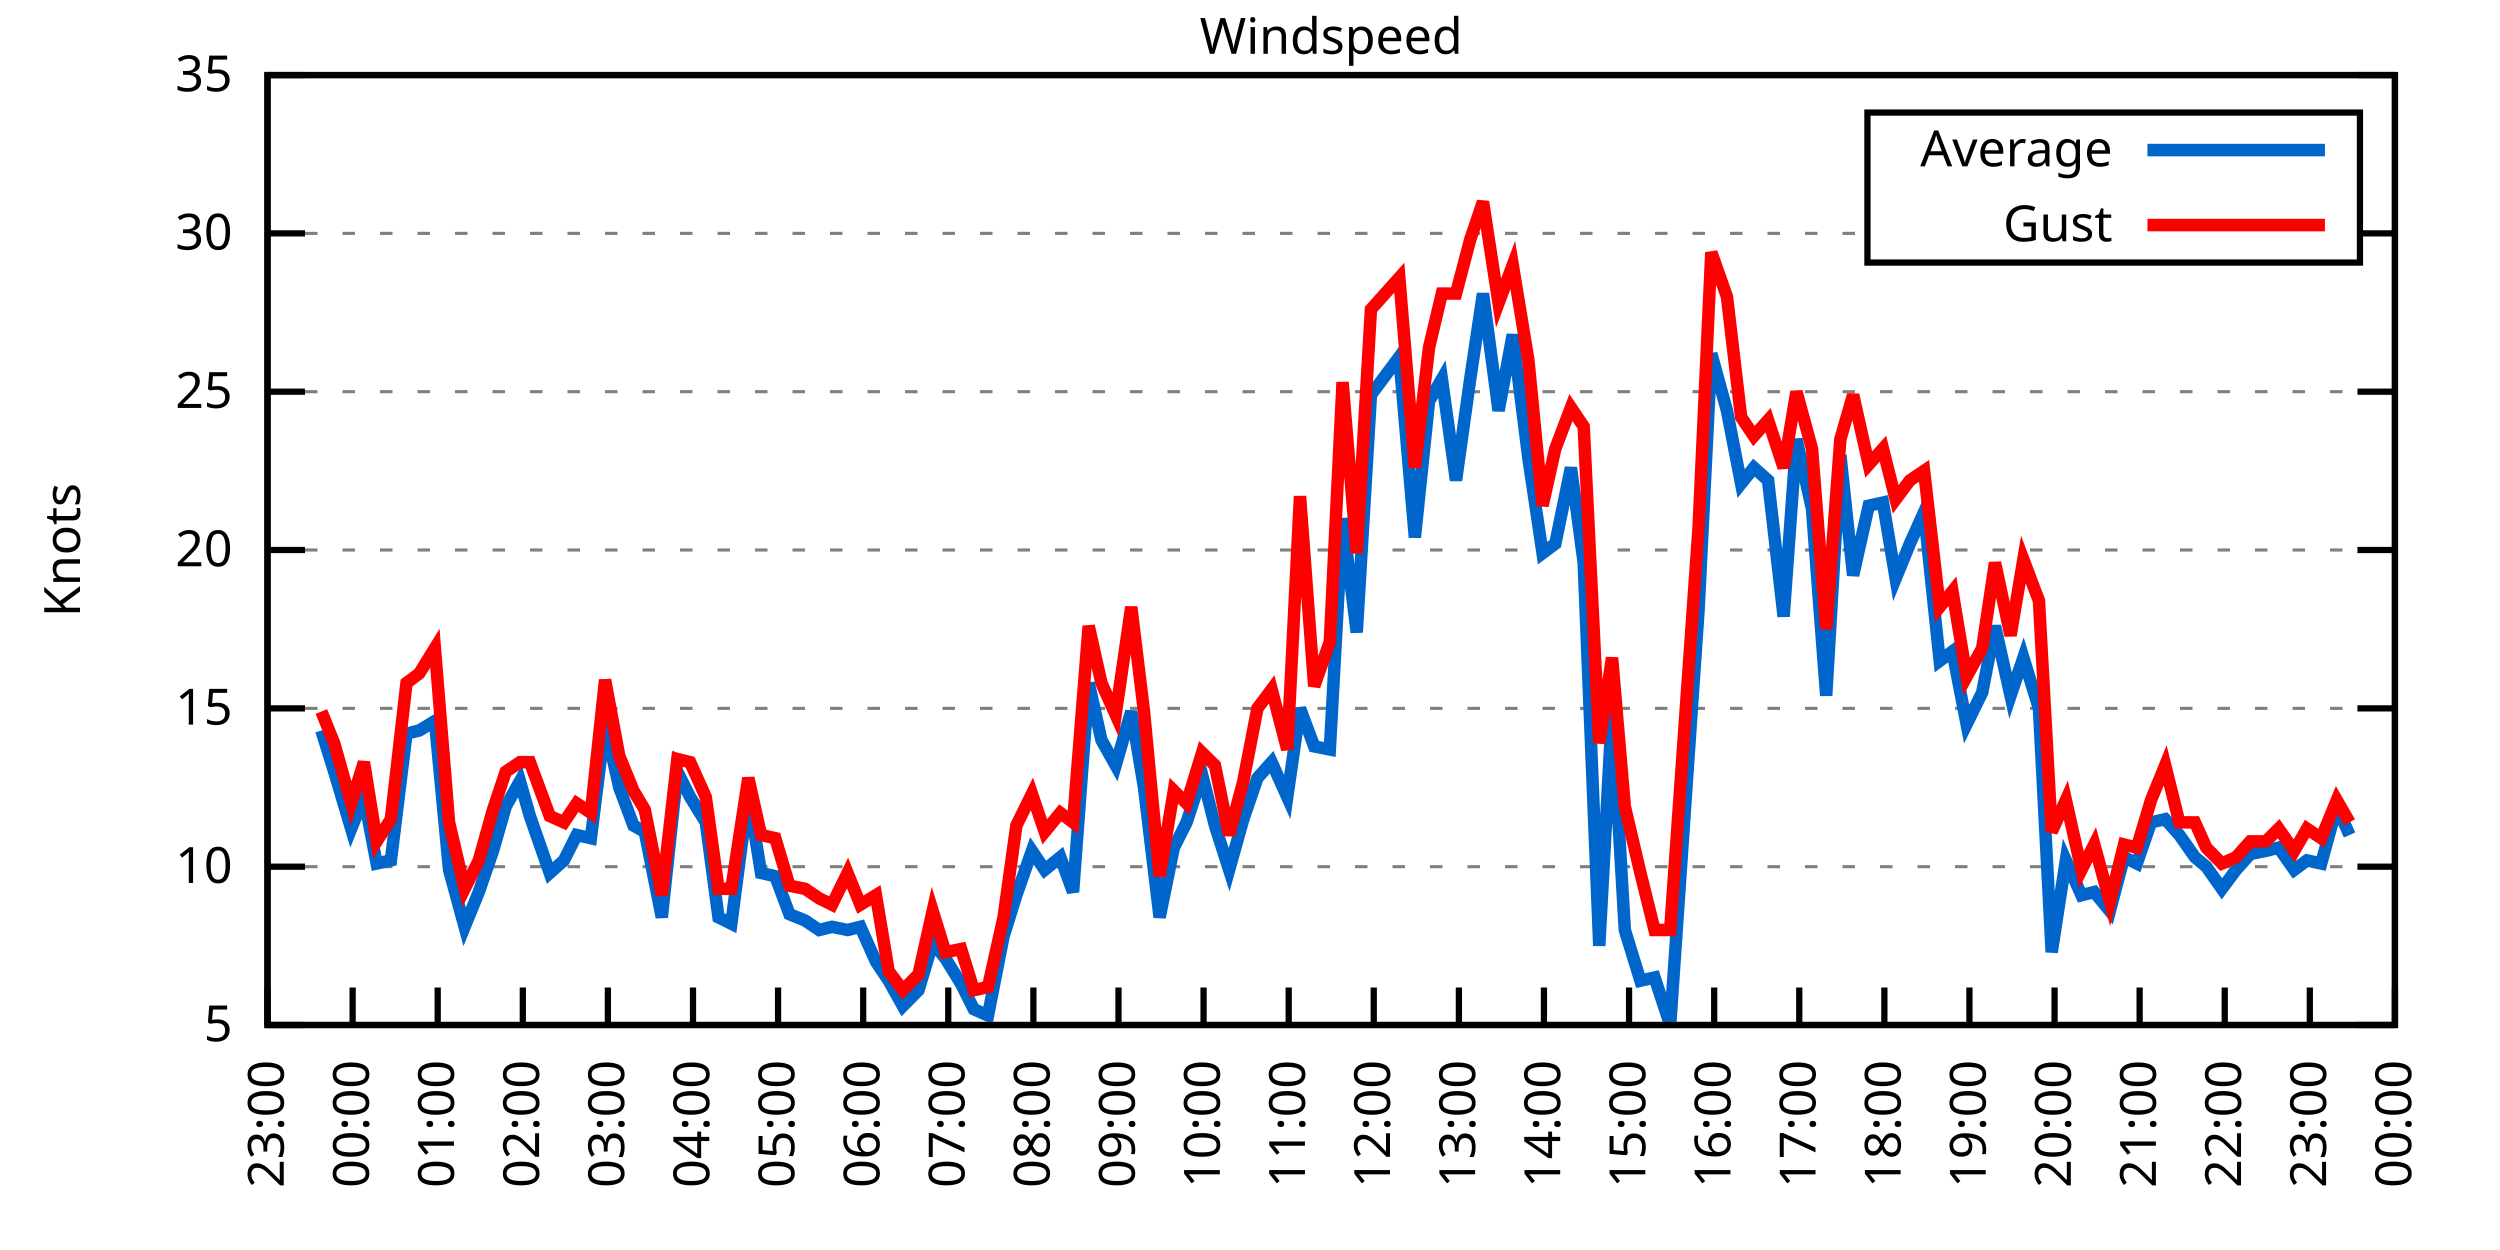
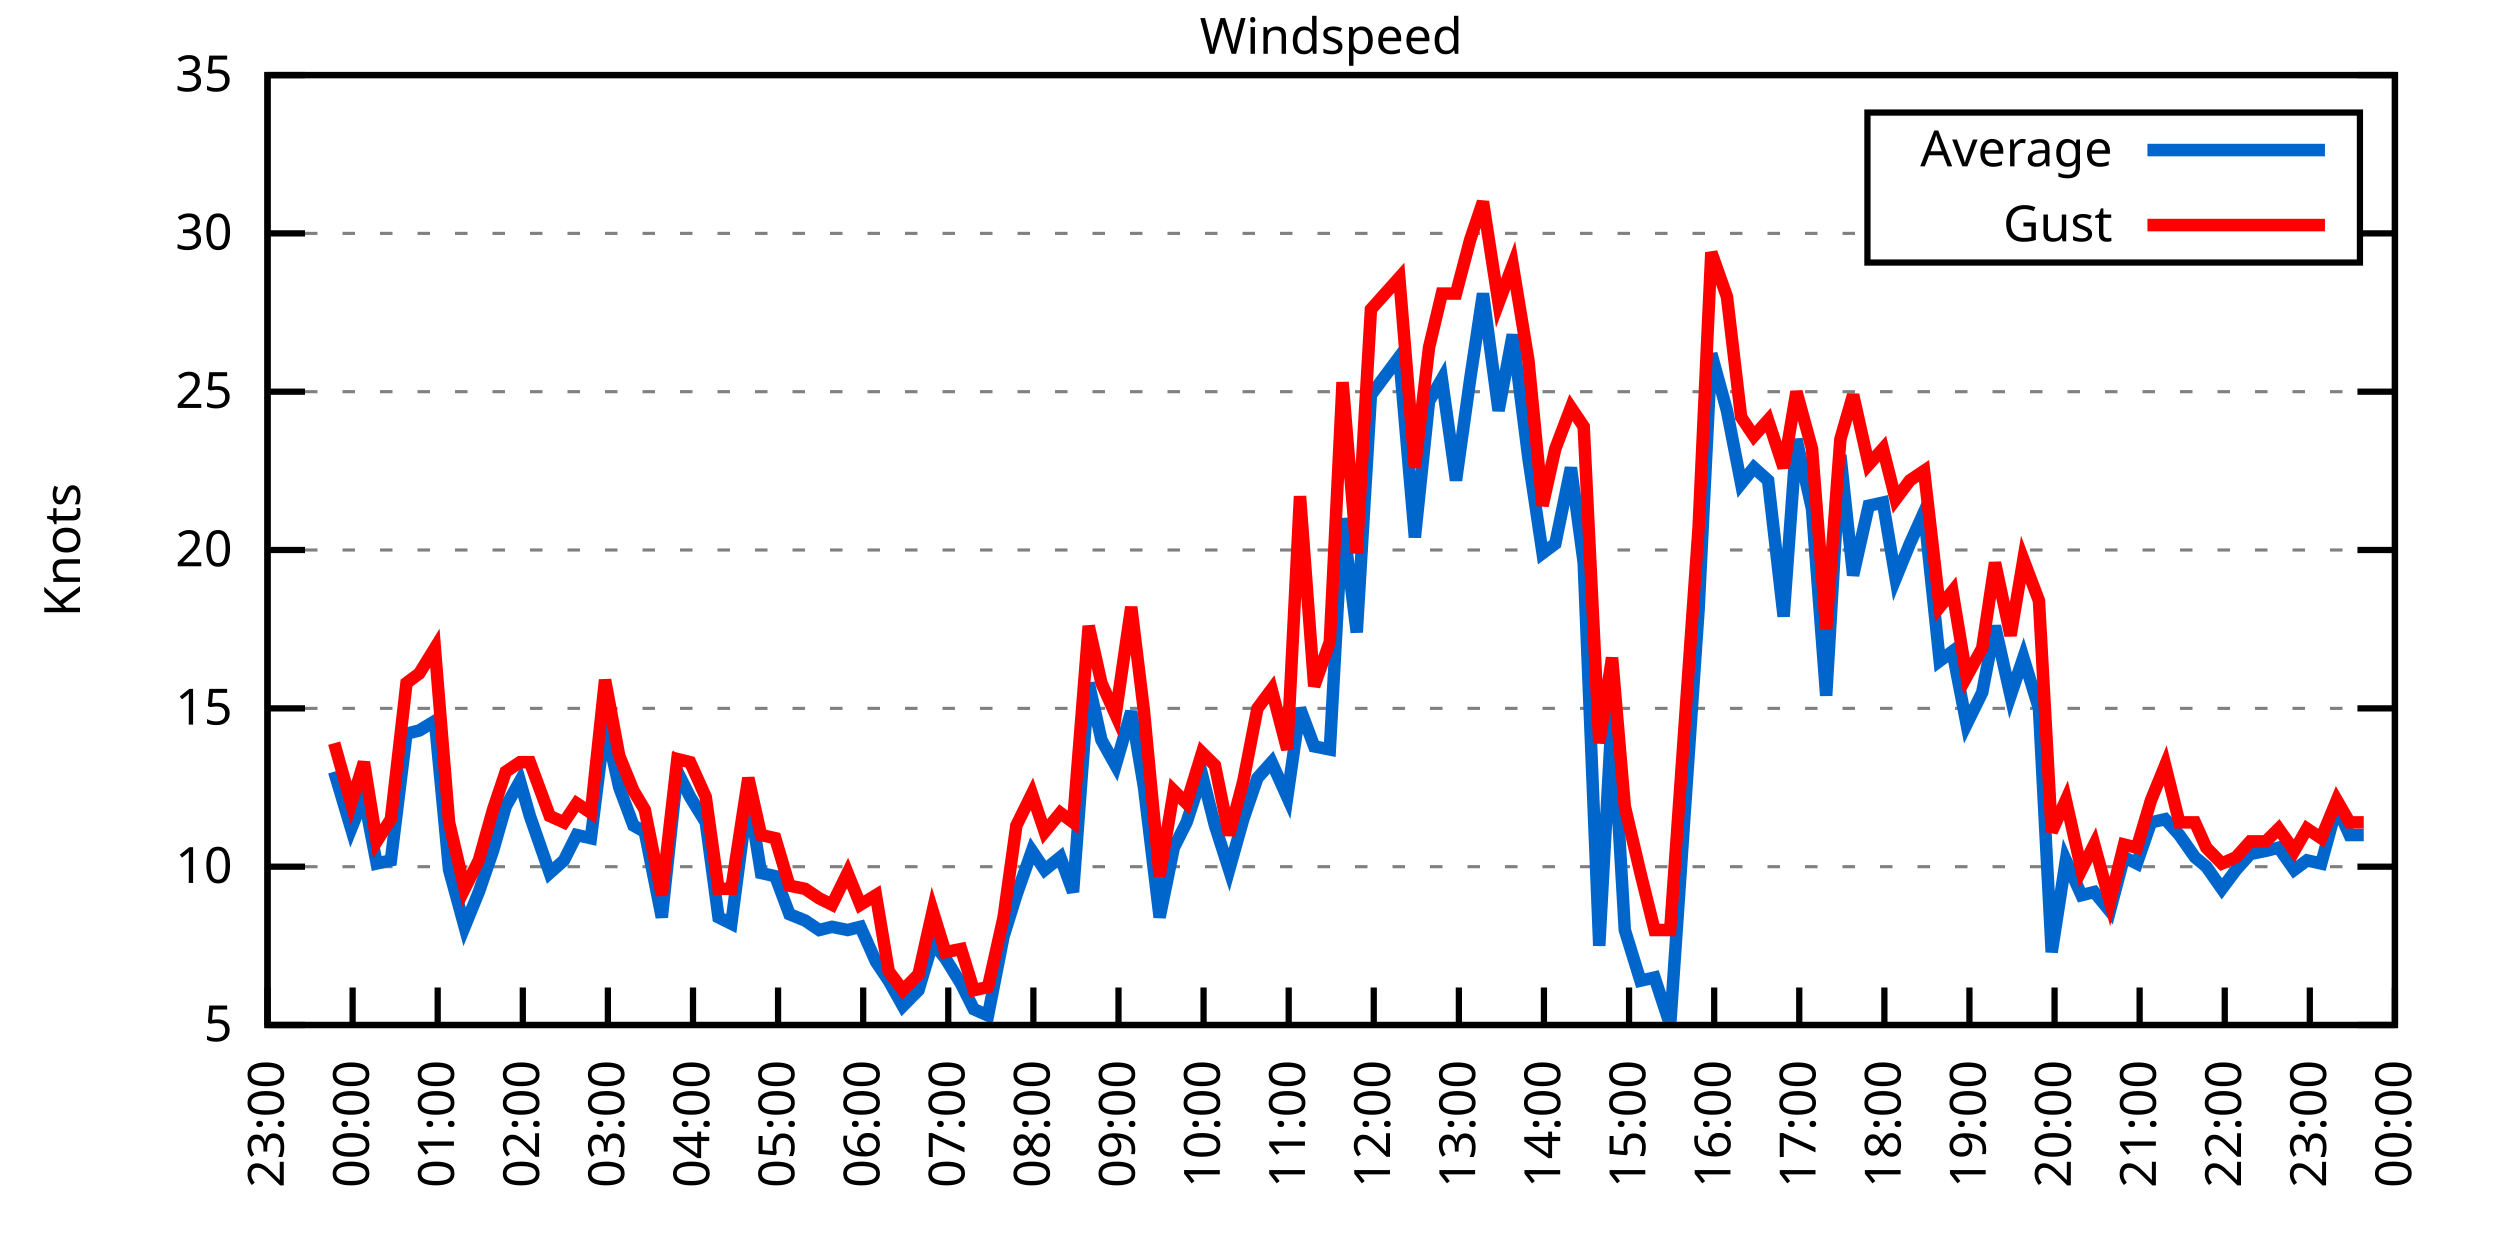
<svg xmlns="http://www.w3.org/2000/svg" xmlns:xlink="http://www.w3.org/1999/xlink" width="400" height="200" viewBox="0 0 400 200">
  <g id="gnuplot_canvas">
    <rect x="0" y="0" width="400" height="200" fill="none" />
    <defs>
      <circle id="gpDot" r="0.5" stroke-width="0.5" stroke="currentColor" />
      <path id="gpPt0" stroke-width="0.333" stroke="currentColor" d="M-1,0 h2 M0,-1 v2" />
      <path id="gpPt1" stroke-width="0.333" stroke="currentColor" d="M-1,-1 L1,1 M1,-1 L-1,1" />
      <path id="gpPt2" stroke-width="0.333" stroke="currentColor" d="M-1,0 L1,0 M0,-1 L0,1 M-1,-1 L1,1 M-1,1 L1,-1" />
      <rect id="gpPt3" stroke-width="0.333" stroke="currentColor" x="-1" y="-1" width="2" height="2" />
      <rect id="gpPt4" stroke-width="0.333" stroke="currentColor" fill="currentColor" x="-1" y="-1" width="2" height="2" />
      <circle id="gpPt5" stroke-width="0.333" stroke="currentColor" cx="0" cy="0" r="1" />
      <use xlink:href="#gpPt5" id="gpPt6" fill="currentColor" stroke="none" />
      <path id="gpPt7" stroke-width="0.333" stroke="currentColor" d="M0,-1.33 L-1.33,0.67 L1.33,0.67 z" />
      <use xlink:href="#gpPt7" id="gpPt8" fill="currentColor" stroke="none" />
      <use xlink:href="#gpPt7" id="gpPt9" stroke="currentColor" transform="rotate(180)" />
      <use xlink:href="#gpPt9" id="gpPt10" fill="currentColor" stroke="none" />
      <use xlink:href="#gpPt3" id="gpPt11" stroke="currentColor" transform="rotate(45)" />
      <use xlink:href="#gpPt11" id="gpPt12" fill="currentColor" stroke="none" />
      <path id="gpPt13" stroke-width="0.333" stroke="currentColor" d="M0,1.330 L1.265,0.411 L0.782,-1.067 L-0.782,-1.076 L-1.265,0.411 z" />
      <use xlink:href="#gpPt13" id="gpPt14" fill="currentColor" stroke="none" />
      <filter id="textbox" filterUnits="objectBoundingBox" x="0" y="0" height="1" width="1">
        <feFlood flood-color="white" flood-opacity="1" result="bgnd" />
        <feComposite in="SourceGraphic" in2="bgnd" operator="atop" />
      </filter>
      <filter id="greybox" filterUnits="objectBoundingBox" x="0" y="0" height="1" width="1">
        <feFlood flood-color="lightgrey" flood-opacity="1" result="grey" />
        <feComposite in="SourceGraphic" in2="grey" operator="atop" />
      </filter>
    </defs>
    <g fill="none" color="white" stroke="currentColor" stroke-width="1.00" stroke-linecap="butt" stroke-linejoin="miter">
</g>
    <g fill="none" color="black" stroke="currentColor" stroke-width="1.00" stroke-linecap="butt" stroke-linejoin="miter">
      <g stroke="none" shape-rendering="crispEdges">
        <polygon fill="rgb(255, 255, 255)" points="42.80,164.00 383.18,164.00 383.18,12.02 42.80,12.02 " />
      </g>
    </g>
    <g fill="none" color="black" stroke="currentColor" stroke-width="1.00" stroke-linecap="butt" stroke-linejoin="miter">
</g>
    <g fill="none" color="black" stroke="black" stroke-width="0.50" stroke-linecap="butt" stroke-linejoin="miter">
</g>
    <g fill="none" color="gray" stroke="currentColor" stroke-width="0.50" stroke-linecap="butt" stroke-linejoin="miter">
      <path stroke="gray" stroke-dasharray="2,4" class="gridline" d="M42.80,164.00 L383.19,164.00  " />
    </g>
    <g fill="none" color="gray" stroke="gray" stroke-width="1.00" stroke-linecap="butt" stroke-linejoin="miter">
</g>
    <g fill="none" color="black" stroke="currentColor" stroke-width="1.00" stroke-linecap="butt" stroke-linejoin="miter">
      <path stroke="black" d="M42.80,164.00 L48.80,164.00 M383.19,164.00 L377.19,164.00  " />
      <g transform="translate(37.20,166.60)" stroke="none" fill="black" font-family="Sans" font-size="8.00" text-anchor="end">
        <text>
          <tspan font-family="Sans"> 5</tspan>
        </text>
      </g>
    </g>
    <g fill="none" color="black" stroke="currentColor" stroke-width="1.00" stroke-linecap="butt" stroke-linejoin="miter">
</g>
    <g fill="none" color="black" stroke="black" stroke-width="0.50" stroke-linecap="butt" stroke-linejoin="miter">
</g>
    <g fill="none" color="gray" stroke="currentColor" stroke-width="0.50" stroke-linecap="butt" stroke-linejoin="miter">
      <path stroke="gray" stroke-dasharray="2,4" class="gridline" d="M42.80,138.67 L383.19,138.67  " />
    </g>
    <g fill="none" color="gray" stroke="gray" stroke-width="1.00" stroke-linecap="butt" stroke-linejoin="miter">
</g>
    <g fill="none" color="black" stroke="currentColor" stroke-width="1.00" stroke-linecap="butt" stroke-linejoin="miter">
      <path stroke="black" d="M42.80,138.67 L48.80,138.67 M383.19,138.67 L377.19,138.67  " />
      <g transform="translate(37.20,141.27)" stroke="none" fill="black" font-family="Sans" font-size="8.00" text-anchor="end">
        <text>
          <tspan font-family="Sans"> 10</tspan>
        </text>
      </g>
    </g>
    <g fill="none" color="black" stroke="currentColor" stroke-width="1.00" stroke-linecap="butt" stroke-linejoin="miter">
</g>
    <g fill="none" color="black" stroke="black" stroke-width="0.50" stroke-linecap="butt" stroke-linejoin="miter">
</g>
    <g fill="none" color="gray" stroke="currentColor" stroke-width="0.50" stroke-linecap="butt" stroke-linejoin="miter">
      <path stroke="gray" stroke-dasharray="2,4" class="gridline" d="M42.80,113.34 L383.19,113.34  " />
    </g>
    <g fill="none" color="gray" stroke="gray" stroke-width="1.00" stroke-linecap="butt" stroke-linejoin="miter">
</g>
    <g fill="none" color="black" stroke="currentColor" stroke-width="1.00" stroke-linecap="butt" stroke-linejoin="miter">
      <path stroke="black" d="M42.80,113.34 L48.80,113.34 M383.19,113.34 L377.19,113.34  " />
      <g transform="translate(37.20,115.94)" stroke="none" fill="black" font-family="Sans" font-size="8.00" text-anchor="end">
        <text>
          <tspan font-family="Sans"> 15</tspan>
        </text>
      </g>
    </g>
    <g fill="none" color="black" stroke="currentColor" stroke-width="1.00" stroke-linecap="butt" stroke-linejoin="miter">
</g>
    <g fill="none" color="black" stroke="black" stroke-width="0.50" stroke-linecap="butt" stroke-linejoin="miter">
</g>
    <g fill="none" color="gray" stroke="currentColor" stroke-width="0.50" stroke-linecap="butt" stroke-linejoin="miter">
      <path stroke="gray" stroke-dasharray="2,4" class="gridline" d="M42.80,88.00 L383.19,88.00  " />
    </g>
    <g fill="none" color="gray" stroke="gray" stroke-width="1.00" stroke-linecap="butt" stroke-linejoin="miter">
</g>
    <g fill="none" color="black" stroke="currentColor" stroke-width="1.00" stroke-linecap="butt" stroke-linejoin="miter">
      <path stroke="black" d="M42.80,88.00 L48.80,88.00 M383.19,88.00 L377.19,88.00  " />
      <g transform="translate(37.20,90.60)" stroke="none" fill="black" font-family="Sans" font-size="8.00" text-anchor="end">
        <text>
          <tspan font-family="Sans"> 20</tspan>
        </text>
      </g>
    </g>
    <g fill="none" color="black" stroke="currentColor" stroke-width="1.00" stroke-linecap="butt" stroke-linejoin="miter">
</g>
    <g fill="none" color="black" stroke="black" stroke-width="0.50" stroke-linecap="butt" stroke-linejoin="miter">
</g>
    <g fill="none" color="gray" stroke="currentColor" stroke-width="0.50" stroke-linecap="butt" stroke-linejoin="miter">
      <path stroke="gray" stroke-dasharray="2,4" class="gridline" d="M42.80,62.67 L383.19,62.67  " />
    </g>
    <g fill="none" color="gray" stroke="gray" stroke-width="1.00" stroke-linecap="butt" stroke-linejoin="miter">
</g>
    <g fill="none" color="black" stroke="currentColor" stroke-width="1.00" stroke-linecap="butt" stroke-linejoin="miter">
      <path stroke="black" d="M42.80,62.67 L48.80,62.67 M383.19,62.67 L377.19,62.67  " />
      <g transform="translate(37.20,65.27)" stroke="none" fill="black" font-family="Sans" font-size="8.00" text-anchor="end">
        <text>
          <tspan font-family="Sans"> 25</tspan>
        </text>
      </g>
    </g>
    <g fill="none" color="black" stroke="currentColor" stroke-width="1.00" stroke-linecap="butt" stroke-linejoin="miter">
</g>
    <g fill="none" color="black" stroke="black" stroke-width="0.50" stroke-linecap="butt" stroke-linejoin="miter">
</g>
    <g fill="none" color="gray" stroke="currentColor" stroke-width="0.50" stroke-linecap="butt" stroke-linejoin="miter">
      <path stroke="gray" stroke-dasharray="2,4" class="gridline" d="M42.80,37.34 L298.79,37.34 M377.59,37.34 L383.19,37.34  " />
    </g>
    <g fill="none" color="gray" stroke="gray" stroke-width="1.00" stroke-linecap="butt" stroke-linejoin="miter">
</g>
    <g fill="none" color="black" stroke="currentColor" stroke-width="1.00" stroke-linecap="butt" stroke-linejoin="miter">
      <path stroke="black" d="M42.80,37.34 L48.80,37.34 M383.19,37.34 L377.19,37.34  " />
      <g transform="translate(37.20,39.94)" stroke="none" fill="black" font-family="Sans" font-size="8.00" text-anchor="end">
        <text>
          <tspan font-family="Sans"> 30</tspan>
        </text>
      </g>
    </g>
    <g fill="none" color="black" stroke="currentColor" stroke-width="1.00" stroke-linecap="butt" stroke-linejoin="miter">
</g>
    <g fill="none" color="black" stroke="black" stroke-width="0.50" stroke-linecap="butt" stroke-linejoin="miter">
</g>
    <g fill="none" color="gray" stroke="currentColor" stroke-width="0.50" stroke-linecap="butt" stroke-linejoin="miter">
      <path stroke="gray" stroke-dasharray="2,4" class="gridline" d="M42.80,12.01 L383.19,12.01  " />
    </g>
    <g fill="none" color="gray" stroke="gray" stroke-width="1.00" stroke-linecap="butt" stroke-linejoin="miter">
</g>
    <g fill="none" color="black" stroke="currentColor" stroke-width="1.00" stroke-linecap="butt" stroke-linejoin="miter">
      <path stroke="black" d="M42.80,12.01 L48.80,12.01 M383.19,12.01 L377.19,12.01  " />
      <g transform="translate(37.20,14.61)" stroke="none" fill="black" font-family="Sans" font-size="8.00" text-anchor="end">
        <text>
          <tspan font-family="Sans"> 35</tspan>
        </text>
      </g>
    </g>
    <g fill="none" color="black" stroke="currentColor" stroke-width="1.00" stroke-linecap="butt" stroke-linejoin="miter">
      <path stroke="black" d="M42.80,164.00 L42.80,158.00  " />
      <g transform="translate(45.40,169.60) rotate(270.00)" stroke="none" fill="black" font-family="Sans" font-size="8.00" text-anchor="end">
        <text>
          <tspan font-family="Sans">23:00</tspan>
        </text>
      </g>
    </g>
    <g fill="none" color="black" stroke="currentColor" stroke-width="1.00" stroke-linecap="butt" stroke-linejoin="miter">
      <path stroke="black" d="M56.42,164.00 L56.42,158.00  " />
      <g transform="translate(59.02,169.60) rotate(270.00)" stroke="none" fill="black" font-family="Sans" font-size="8.00" text-anchor="end">
        <text>
          <tspan font-family="Sans">00:00</tspan>
        </text>
      </g>
    </g>
    <g fill="none" color="black" stroke="currentColor" stroke-width="1.00" stroke-linecap="butt" stroke-linejoin="miter">
      <path stroke="black" d="M70.03,164.00 L70.03,158.00  " />
      <g transform="translate(72.63,169.60) rotate(270.00)" stroke="none" fill="black" font-family="Sans" font-size="8.00" text-anchor="end">
        <text>
          <tspan font-family="Sans">01:00</tspan>
        </text>
      </g>
    </g>
    <g fill="none" color="black" stroke="currentColor" stroke-width="1.00" stroke-linecap="butt" stroke-linejoin="miter">
      <path stroke="black" d="M83.65,164.00 L83.65,158.00  " />
      <g transform="translate(86.25,169.60) rotate(270.00)" stroke="none" fill="black" font-family="Sans" font-size="8.00" text-anchor="end">
        <text>
          <tspan font-family="Sans">02:00</tspan>
        </text>
      </g>
    </g>
    <g fill="none" color="black" stroke="currentColor" stroke-width="1.00" stroke-linecap="butt" stroke-linejoin="miter">
      <path stroke="black" d="M97.26,164.00 L97.26,158.00  " />
      <g transform="translate(99.86,169.60) rotate(270.00)" stroke="none" fill="black" font-family="Sans" font-size="8.00" text-anchor="end">
        <text>
          <tspan font-family="Sans">03:00</tspan>
        </text>
      </g>
    </g>
    <g fill="none" color="black" stroke="currentColor" stroke-width="1.00" stroke-linecap="butt" stroke-linejoin="miter">
      <path stroke="black" d="M110.88,164.00 L110.88,158.00  " />
      <g transform="translate(113.48,169.60) rotate(270.00)" stroke="none" fill="black" font-family="Sans" font-size="8.00" text-anchor="end">
        <text>
          <tspan font-family="Sans">04:00</tspan>
        </text>
      </g>
    </g>
    <g fill="none" color="black" stroke="currentColor" stroke-width="1.00" stroke-linecap="butt" stroke-linejoin="miter">
      <path stroke="black" d="M124.49,164.00 L124.49,158.00  " />
      <g transform="translate(127.09,169.60) rotate(270.00)" stroke="none" fill="black" font-family="Sans" font-size="8.00" text-anchor="end">
        <text>
          <tspan font-family="Sans">05:00</tspan>
        </text>
      </g>
    </g>
    <g fill="none" color="black" stroke="currentColor" stroke-width="1.00" stroke-linecap="butt" stroke-linejoin="miter">
      <path stroke="black" d="M138.11,164.00 L138.11,158.00  " />
      <g transform="translate(140.71,169.60) rotate(270.00)" stroke="none" fill="black" font-family="Sans" font-size="8.00" text-anchor="end">
        <text>
          <tspan font-family="Sans">06:00</tspan>
        </text>
      </g>
    </g>
    <g fill="none" color="black" stroke="currentColor" stroke-width="1.00" stroke-linecap="butt" stroke-linejoin="miter">
      <path stroke="black" d="M151.72,164.00 L151.72,158.00  " />
      <g transform="translate(154.32,169.60) rotate(270.00)" stroke="none" fill="black" font-family="Sans" font-size="8.00" text-anchor="end">
        <text>
          <tspan font-family="Sans">07:00</tspan>
        </text>
      </g>
    </g>
    <g fill="none" color="black" stroke="currentColor" stroke-width="1.00" stroke-linecap="butt" stroke-linejoin="miter">
      <path stroke="black" d="M165.34,164.00 L165.34,158.00  " />
      <g transform="translate(167.94,169.60) rotate(270.00)" stroke="none" fill="black" font-family="Sans" font-size="8.00" text-anchor="end">
        <text>
          <tspan font-family="Sans">08:00</tspan>
        </text>
      </g>
    </g>
    <g fill="none" color="black" stroke="currentColor" stroke-width="1.00" stroke-linecap="butt" stroke-linejoin="miter">
      <path stroke="black" d="M178.96,164.00 L178.96,158.00  " />
      <g transform="translate(181.56,169.60) rotate(270.00)" stroke="none" fill="black" font-family="Sans" font-size="8.00" text-anchor="end">
        <text>
          <tspan font-family="Sans">09:00</tspan>
        </text>
      </g>
    </g>
    <g fill="none" color="black" stroke="currentColor" stroke-width="1.00" stroke-linecap="butt" stroke-linejoin="miter">
      <path stroke="black" d="M192.57,164.00 L192.57,158.00  " />
      <g transform="translate(195.17,169.60) rotate(270.00)" stroke="none" fill="black" font-family="Sans" font-size="8.00" text-anchor="end">
        <text>
          <tspan font-family="Sans">10:00</tspan>
        </text>
      </g>
    </g>
    <g fill="none" color="black" stroke="currentColor" stroke-width="1.00" stroke-linecap="butt" stroke-linejoin="miter">
      <path stroke="black" d="M206.19,164.00 L206.19,158.00  " />
      <g transform="translate(208.79,169.60) rotate(270.00)" stroke="none" fill="black" font-family="Sans" font-size="8.00" text-anchor="end">
        <text>
          <tspan font-family="Sans">11:00</tspan>
        </text>
      </g>
    </g>
    <g fill="none" color="black" stroke="currentColor" stroke-width="1.00" stroke-linecap="butt" stroke-linejoin="miter">
      <path stroke="black" d="M219.80,164.00 L219.80,158.00  " />
      <g transform="translate(222.40,169.60) rotate(270.00)" stroke="none" fill="black" font-family="Sans" font-size="8.00" text-anchor="end">
        <text>
          <tspan font-family="Sans">12:00</tspan>
        </text>
      </g>
    </g>
    <g fill="none" color="black" stroke="currentColor" stroke-width="1.00" stroke-linecap="butt" stroke-linejoin="miter">
      <path stroke="black" d="M233.42,164.00 L233.42,158.00  " />
      <g transform="translate(236.02,169.60) rotate(270.00)" stroke="none" fill="black" font-family="Sans" font-size="8.00" text-anchor="end">
        <text>
          <tspan font-family="Sans">13:00</tspan>
        </text>
      </g>
    </g>
    <g fill="none" color="black" stroke="currentColor" stroke-width="1.00" stroke-linecap="butt" stroke-linejoin="miter">
      <path stroke="black" d="M247.03,164.00 L247.03,158.00  " />
      <g transform="translate(249.63,169.60) rotate(270.00)" stroke="none" fill="black" font-family="Sans" font-size="8.00" text-anchor="end">
        <text>
          <tspan font-family="Sans">14:00</tspan>
        </text>
      </g>
    </g>
    <g fill="none" color="black" stroke="currentColor" stroke-width="1.00" stroke-linecap="butt" stroke-linejoin="miter">
      <path stroke="black" d="M260.65,164.00 L260.65,158.00  " />
      <g transform="translate(263.25,169.60) rotate(270.00)" stroke="none" fill="black" font-family="Sans" font-size="8.00" text-anchor="end">
        <text>
          <tspan font-family="Sans">15:00</tspan>
        </text>
      </g>
    </g>
    <g fill="none" color="black" stroke="currentColor" stroke-width="1.00" stroke-linecap="butt" stroke-linejoin="miter">
      <path stroke="black" d="M274.27,164.00 L274.27,158.00  " />
      <g transform="translate(276.87,169.60) rotate(270.00)" stroke="none" fill="black" font-family="Sans" font-size="8.00" text-anchor="end">
        <text>
          <tspan font-family="Sans">16:00</tspan>
        </text>
      </g>
    </g>
    <g fill="none" color="black" stroke="currentColor" stroke-width="1.00" stroke-linecap="butt" stroke-linejoin="miter">
      <path stroke="black" d="M287.88,164.00 L287.88,158.00  " />
      <g transform="translate(290.48,169.60) rotate(270.00)" stroke="none" fill="black" font-family="Sans" font-size="8.00" text-anchor="end">
        <text>
          <tspan font-family="Sans">17:00</tspan>
        </text>
      </g>
    </g>
    <g fill="none" color="black" stroke="currentColor" stroke-width="1.00" stroke-linecap="butt" stroke-linejoin="miter">
      <path stroke="black" d="M301.50,164.00 L301.50,158.00  " />
      <g transform="translate(304.10,169.60) rotate(270.00)" stroke="none" fill="black" font-family="Sans" font-size="8.00" text-anchor="end">
        <text>
          <tspan font-family="Sans">18:00</tspan>
        </text>
      </g>
    </g>
    <g fill="none" color="black" stroke="currentColor" stroke-width="1.00" stroke-linecap="butt" stroke-linejoin="miter">
      <path stroke="black" d="M315.11,164.00 L315.11,158.00  " />
      <g transform="translate(317.71,169.60) rotate(270.00)" stroke="none" fill="black" font-family="Sans" font-size="8.00" text-anchor="end">
        <text>
          <tspan font-family="Sans">19:00</tspan>
        </text>
      </g>
    </g>
    <g fill="none" color="black" stroke="currentColor" stroke-width="1.00" stroke-linecap="butt" stroke-linejoin="miter">
      <path stroke="black" d="M328.73,164.00 L328.73,158.00  " />
      <g transform="translate(331.33,169.60) rotate(270.00)" stroke="none" fill="black" font-family="Sans" font-size="8.00" text-anchor="end">
        <text>
          <tspan font-family="Sans">20:00</tspan>
        </text>
      </g>
    </g>
    <g fill="none" color="black" stroke="currentColor" stroke-width="1.00" stroke-linecap="butt" stroke-linejoin="miter">
      <path stroke="black" d="M342.34,164.00 L342.34,158.00  " />
      <g transform="translate(344.94,169.60) rotate(270.00)" stroke="none" fill="black" font-family="Sans" font-size="8.00" text-anchor="end">
        <text>
          <tspan font-family="Sans">21:00</tspan>
        </text>
      </g>
    </g>
    <g fill="none" color="black" stroke="currentColor" stroke-width="1.00" stroke-linecap="butt" stroke-linejoin="miter">
      <path stroke="black" d="M355.96,164.00 L355.96,158.00  " />
      <g transform="translate(358.56,169.60) rotate(270.00)" stroke="none" fill="black" font-family="Sans" font-size="8.00" text-anchor="end">
        <text>
          <tspan font-family="Sans">22:00</tspan>
        </text>
      </g>
    </g>
    <g fill="none" color="black" stroke="currentColor" stroke-width="1.00" stroke-linecap="butt" stroke-linejoin="miter">
      <path stroke="black" d="M369.57,164.00 L369.57,158.00  " />
      <g transform="translate(372.17,169.60) rotate(270.00)" stroke="none" fill="black" font-family="Sans" font-size="8.00" text-anchor="end">
        <text>
          <tspan font-family="Sans">23:00</tspan>
        </text>
      </g>
    </g>
    <g fill="none" color="black" stroke="currentColor" stroke-width="1.00" stroke-linecap="butt" stroke-linejoin="miter">
      <path stroke="black" d="M383.19,164.00 L383.19,158.00  " />
      <g transform="translate(385.79,169.60) rotate(270.00)" stroke="none" fill="black" font-family="Sans" font-size="8.00" text-anchor="end">
        <text>
          <tspan font-family="Sans">00:00</tspan>
        </text>
      </g>
    </g>
    <g fill="none" color="black" stroke="currentColor" stroke-width="1.00" stroke-linecap="butt" stroke-linejoin="miter">
</g>
    <g fill="none" color="black" stroke="currentColor" stroke-width="1.00" stroke-linecap="butt" stroke-linejoin="miter">
      <path stroke="black" d="M42.80,12.01 L42.80,164.00 L383.19,164.00 L383.19,12.01 L42.80,12.01 Z  " />
    </g>
    <g fill="none" color="black" stroke="currentColor" stroke-width="1.00" stroke-linecap="butt" stroke-linejoin="miter">
</g>
    <g fill="none" color="black" stroke="currentColor" stroke-width="1.00" stroke-linecap="butt" stroke-linejoin="miter">
      <path stroke="black" d="M298.79,42.01 L298.79,18.01 L377.59,18.01 L377.59,42.01 L298.79,42.01 Z  " />
    </g>
    <g id="Windspeed_plot_1">
      <g fill="none" color="white" stroke="black" stroke-width="2.00" stroke-linecap="butt" stroke-linejoin="miter">
</g>
      <g fill="none" color="black" stroke="currentColor" stroke-width="2.00" stroke-linecap="butt" stroke-linejoin="miter">
        <g transform="translate(337.99,26.61)" stroke="none" fill="black" font-family="Sans" font-size="8.00" text-anchor="end">
          <text>
            <tspan font-family="Sans">Average</tspan>
          </text>
        </g>
      </g>
      <g fill="none" color="black" stroke="currentColor" stroke-width="2.00" stroke-linecap="butt" stroke-linejoin="miter">
-         <path stroke="rgb(  0, 102, 204)" d="M343.59,24.01 L371.99,24.01 M51.42,116.88 L53.47,123.47 L56.19,132.59 L58.23,127.52 L60.27,138.16 L62.54,137.66   L65.04,117.39 L67.08,116.88 L69.58,115.36 L71.85,139.17 L74.34,148.29 L76.61,142.72 L78.88,136.14 L80.92,129.04   L83.19,124.99 L84.78,130.56 L87.96,139.68 L90.23,137.66 L92.27,133.60 L94.54,134.11 L96.81,115.87 L99.08,126.00   L101.35,132.08 L103.16,133.10 L105.89,146.77 L108.38,123.47 L110.42,127.52 L112.92,131.58 L114.96,146.77 L117.01,147.79   L119.73,127.02 L121.77,139.68 L124.04,140.19 L126.31,146.27 L128.81,147.28 L131.07,148.80 L133.12,148.29 L135.61,148.80   L137.66,148.29 L140.15,153.87 L142.19,156.91 L144.46,160.96 L146.96,158.43 L149.23,150.83 L151.27,153.36 L153.77,157.41   L155.81,161.47 L158.08,162.48 L160.57,149.81 L162.62,143.23 L165.11,136.14 L167.16,139.17 L169.65,137.15 L171.69,142.72   L174.19,109.28 L176.23,118.40 L178.50,122.46 L181.00,113.84 L183.04,126.00 L185.54,146.77 L187.81,135.63 L189.85,131.58   L192.34,123.98 L194.39,132.08 L196.66,139.17 L198.93,131.07 L201.19,124.48 L203.46,121.95 L205.96,127.52 L208.00,113.34   L210.27,119.42 L212.77,119.92 L214.81,82.94 L217.08,101.18 L219.35,63.18 L223.89,57.10 L226.38,85.98 L228.65,64.19   L230.70,60.65 L232.96,76.86 L235.23,60.65 L237.28,46.97 L239.77,65.71 L242.04,53.55 L244.54,73.31 L246.81,88.51   L248.85,86.99 L251.35,74.83 L253.39,90.03 L255.88,151.33 L257.93,113.84 L259.97,148.80 L262.47,156.91 L264.73,156.40   L267.23,164.00 L271.77,97.63 L273.81,56.59 L276.31,65.71 L278.58,77.37 L280.62,74.83 L282.89,76.86 L285.38,98.64   L287.43,70.27 L289.92,81.42 L292.19,111.31 L294.46,72.81 L296.50,92.06 L299.00,80.91 L301.27,80.41 L303.31,92.56   L305.58,86.99 L307.85,81.93 L310.35,105.74 L312.39,104.22 L314.66,115.87 L317.15,110.80 L319.20,100.16 L321.69,111.31   L323.74,105.23 L326.23,113.34 L328.27,152.35 L330.54,137.66 L333.04,143.23 L335.08,142.72 L337.58,145.76 L339.85,137.15   L341.89,138.16 L344.16,131.58 L346.43,131.07 L348.70,133.60 L351.19,137.15 L353.01,138.67 L355.50,142.21 L357.77,139.17   L360.04,136.64 L362.54,136.14 L364.58,135.63 L367.08,139.17 L369.12,137.66 L371.39,138.16 L373.89,129.04 L375.93,133.60    " />
+         <path stroke="rgb(  0, 102, 204)" d="M343.59,24.01 L371.99,24.01 M53.47,123.47 L56.19,132.59 L58.23,127.52 L60.27,138.16 L62.54,137.66 L65.04,117.39   L67.08,116.88 L69.58,115.36 L71.85,139.17 L74.34,148.29 L76.61,142.72 L78.88,136.14 L80.92,129.04 L83.19,124.99   L84.78,130.56 L87.96,139.68 L90.23,137.66 L92.27,133.60 L94.54,134.11 L96.81,115.87 L99.08,126.00 L101.35,132.08   L103.16,133.10 L105.89,146.77 L108.38,123.47 L110.42,127.52 L112.92,131.58 L114.96,146.77 L117.01,147.79 L119.73,127.02   L121.77,139.68 L124.04,140.19 L126.31,146.27 L128.81,147.28 L131.07,148.80 L133.12,148.29 L135.61,148.80 L137.66,148.29   L140.15,153.87 L142.19,156.91 L144.46,160.96 L146.96,158.43 L149.23,150.83 L151.27,153.36 L153.77,157.41 L155.81,161.47   L158.08,162.48 L160.57,149.81 L162.62,143.23 L165.11,136.14 L167.16,139.17 L169.65,137.15 L171.69,142.72 L174.19,109.28   L176.23,118.40 L178.50,122.46 L181.00,113.84 L183.04,126.00 L185.54,146.77 L187.81,135.63 L189.85,131.58 L192.34,123.98   L194.39,132.08 L196.66,139.17 L198.93,131.07 L201.19,124.48 L203.46,121.95 L205.96,127.52 L208.00,113.34 L210.27,119.42   L212.77,119.92 L214.81,82.94 L217.08,101.18 L219.35,63.18 L223.89,57.10 L226.38,85.98 L228.65,64.19 L230.70,60.65   L232.96,76.86 L235.23,60.65 L237.28,46.97 L239.77,65.71 L242.04,53.55 L244.54,73.31 L246.81,88.51 L248.85,86.99   L251.35,74.83 L253.39,90.03 L255.88,151.33 L257.93,113.84 L259.97,148.80 L262.47,156.91 L264.73,156.40 L267.23,164.00   L271.77,97.63 L273.81,56.59 L276.31,65.71 L278.58,77.37 L280.62,74.83 L282.89,76.86 L285.38,98.64 L287.43,70.27   L289.92,81.42 L292.19,111.31 L294.46,72.81 L296.50,92.06 L299.00,80.91 L301.27,80.41 L303.31,92.56 L305.58,86.99   L307.85,81.93 L310.35,105.74 L312.39,104.22 L314.66,115.87 L317.15,110.80 L319.20,100.16 L321.69,111.31 L323.74,105.23   L326.23,113.34 L328.27,152.35 L330.54,137.66 L333.04,143.23 L335.08,142.72 L337.58,145.76 L339.85,137.15 L341.89,138.16   L344.16,131.58 L346.43,131.07 L348.70,133.60 L351.19,137.15 L353.01,138.67 L355.50,142.21 L357.77,139.17 L360.04,136.64   L362.54,136.14 L364.58,135.63 L367.08,139.17 L369.12,137.66 L371.39,138.16 L373.89,129.04 L375.93,133.60 L378.20,133.60    " />
      </g>
    </g>
    <g id="Windspeed_plot_2">
      <g fill="none" color="black" stroke="currentColor" stroke-width="2.00" stroke-linecap="butt" stroke-linejoin="miter">
        <g transform="translate(337.99,38.61)" stroke="none" fill="black" font-family="Sans" font-size="8.00" text-anchor="end">
          <text>
            <tspan font-family="Sans">Gust</tspan>
          </text>
        </g>
      </g>
      <g fill="none" color="black" stroke="currentColor" stroke-width="2.00" stroke-linecap="butt" stroke-linejoin="miter">
-         <path stroke="rgb(255,   0,   0)" d="M343.59,36.01 L371.99,36.01 M51.42,113.84 L53.47,118.91 L56.19,128.54 L58.23,121.95 L60.27,134.62 L62.54,131.07   L65.04,109.28 L67.08,107.76 L69.58,103.71 L71.85,131.58 L74.34,142.21 L76.61,137.66 L78.88,129.55 L80.92,123.47   L83.19,121.95 L84.78,121.95 L87.96,130.56 L90.23,131.58 L92.27,128.54 L94.54,130.06 L96.81,108.78 L99.08,120.94   L101.35,126.51 L103.16,129.55 L105.89,143.23 L108.38,121.44 L110.42,121.95 L112.92,127.52 L114.96,142.21 L117.01,142.21   L119.73,124.48 L121.77,133.60 L124.04,134.11 L126.31,141.71 L128.81,142.21 L131.07,143.73 L133.12,144.75 L135.61,139.68   L137.66,144.75 L140.15,143.23 L142.19,155.39 L144.46,158.43 L146.96,155.89 L149.23,145.76 L151.27,152.35 L153.77,151.84   L155.81,158.43 L158.08,157.92 L160.57,146.77 L162.62,132.08 L165.11,127.02 L167.16,133.10 L169.65,130.06 L171.69,131.58   L174.19,100.16 L176.23,109.28 L178.50,114.35 L181.00,97.12 L183.04,113.84 L185.54,140.19 L187.81,126.51 L189.85,128.54   L192.34,120.43 L194.39,122.46 L196.66,133.60 L198.93,124.99 L201.19,113.34 L203.46,110.30 L205.96,119.92 L208.00,79.39   L210.27,109.79 L212.77,102.70 L214.81,61.15 L217.08,88.51 L219.35,49.50 L223.89,44.43 L226.38,74.83 L228.65,55.58   L230.70,46.97 L232.96,46.97 L235.23,38.35 L237.28,32.28 L239.77,48.49 L242.04,42.41 L244.54,57.61 L246.81,80.91   L248.85,71.79 L251.35,65.21 L253.39,68.25 L255.88,118.91 L257.93,105.23 L259.97,129.04 L262.47,139.68 L264.73,148.80   L267.23,148.80 L271.77,84.46 L273.81,40.38 L276.31,47.47 L278.58,66.73 L280.62,69.77 L282.89,67.23 L285.38,74.83   L287.43,62.67 L289.92,71.79 L292.19,100.67 L294.46,70.27 L296.50,63.18 L299.00,74.33 L301.27,71.79 L303.31,79.90   L305.58,76.86 L307.85,75.34 L310.35,97.12 L312.39,94.59 L314.66,108.27 L317.15,103.71 L319.20,90.03 L321.69,101.68   L323.74,89.52 L326.23,96.11 L328.27,133.10 L330.54,128.03 L333.04,139.17 L335.08,135.12 L337.58,144.24 L339.85,135.12   L341.89,135.63 L344.16,128.03 L346.43,122.46 L348.70,131.58 L351.19,131.58 L353.01,135.63 L355.50,138.16 L357.77,137.15   L360.04,134.62 L362.54,134.62 L364.58,132.59 L367.08,136.14 L369.12,132.59 L371.39,134.11 L373.89,128.03 L375.93,131.58    " />
+         <path stroke="rgb(255,   0,   0)" d="M343.59,36.01 L371.99,36.01 M53.47,118.91 L56.19,128.54 L58.23,121.95 L60.27,134.62 L62.54,131.07 L65.04,109.28   L67.08,107.76 L69.58,103.71 L71.85,131.58 L74.34,142.21 L76.61,137.66 L78.88,129.55 L80.92,123.47 L83.19,121.95   L84.78,121.95 L87.96,130.56 L90.23,131.58 L92.27,128.54 L94.54,130.06 L96.81,108.78 L99.08,120.94 L101.35,126.51   L103.16,129.55 L105.89,143.23 L108.38,121.44 L110.42,121.95 L112.92,127.52 L114.96,142.21 L117.01,142.21 L119.73,124.48   L121.77,133.60 L124.04,134.11 L126.31,141.71 L128.81,142.21 L131.07,143.73 L133.12,144.75 L135.61,139.68 L137.66,144.75   L140.15,143.23 L142.19,155.39 L144.46,158.43 L146.96,155.89 L149.23,145.76 L151.27,152.35 L153.77,151.84 L155.81,158.43   L158.08,157.92 L160.57,146.77 L162.62,132.08 L165.11,127.02 L167.16,133.10 L169.65,130.06 L171.69,131.58 L174.19,100.16   L176.23,109.28 L178.50,114.35 L181.00,97.12 L183.04,113.84 L185.54,140.19 L187.81,126.51 L189.85,128.54 L192.34,120.43   L194.39,122.46 L196.66,133.60 L198.93,124.99 L201.19,113.34 L203.46,110.30 L205.96,119.92 L208.00,79.39 L210.27,109.79   L212.77,102.70 L214.81,61.15 L217.08,88.51 L219.35,49.50 L223.89,44.43 L226.38,74.83 L228.65,55.58 L230.70,46.97   L232.96,46.97 L235.23,38.35 L237.28,32.28 L239.77,48.49 L242.04,42.41 L244.54,57.61 L246.81,80.91 L248.85,71.79   L251.35,65.21 L253.39,68.25 L255.88,118.91 L257.93,105.23 L259.97,129.04 L262.47,139.68 L264.73,148.80 L267.23,148.80   L271.77,84.46 L273.81,40.38 L276.31,47.47 L278.58,66.73 L280.62,69.77 L282.89,67.23 L285.38,74.83 L287.43,62.67   L289.92,71.79 L292.19,100.67 L294.46,70.27 L296.50,63.18 L299.00,74.33 L301.27,71.79 L303.31,79.90 L305.58,76.86   L307.85,75.34 L310.35,97.12 L312.39,94.59 L314.66,108.27 L317.15,103.71 L319.20,90.03 L321.69,101.68 L323.74,89.52   L326.23,96.11 L328.27,133.10 L330.54,128.03 L333.04,139.17 L335.08,135.12 L337.58,144.24 L339.85,135.12 L341.89,135.63   L344.16,128.03 L346.43,122.46 L348.70,131.58 L351.19,131.58 L353.01,135.63 L355.50,138.16 L357.77,137.15 L360.04,134.62   L362.54,134.62 L364.58,132.59 L367.08,136.14 L369.12,132.59 L371.39,134.11 L373.89,128.03 L375.93,131.58 L378.20,131.58    " />
      </g>
    </g>
    <g fill="none" color="black" stroke="currentColor" stroke-width="2.00" stroke-linecap="butt" stroke-linejoin="miter">
</g>
    <g fill="none" color="black" stroke="black" stroke-width="1.00" stroke-linecap="butt" stroke-linejoin="miter">
</g>
    <g fill="none" color="black" stroke="currentColor" stroke-width="1.00" stroke-linecap="butt" stroke-linejoin="miter">
      <path stroke="black" d="M42.80,12.01 L42.80,164.00 L383.19,164.00 L383.19,12.01 L42.80,12.01 Z  " />
      <g transform="translate(12.80,88.01) rotate(270.00)" stroke="none" fill="black" font-family="Sans" font-size="8.00" text-anchor="middle">
        <text>
          <tspan font-family="Sans">Knots</tspan>
        </text>
      </g>
    </g>
    <g fill="none" color="black" stroke="currentColor" stroke-width="1.00" stroke-linecap="butt" stroke-linejoin="miter">
</g>
    <g fill="none" color="black" stroke="currentColor" stroke-width="1.00" stroke-linecap="butt" stroke-linejoin="miter">
      <g transform="translate(212.99,8.61)" stroke="none" fill="black" font-family="Sans" font-size="8.00" text-anchor="middle">
        <text>
          <tspan font-family="Sans">Windspeed</tspan>
        </text>
      </g>
    </g>
    <g fill="none" color="black" stroke="currentColor" stroke-width="1.00" stroke-linecap="butt" stroke-linejoin="miter">
</g>
  </g>
</svg>
